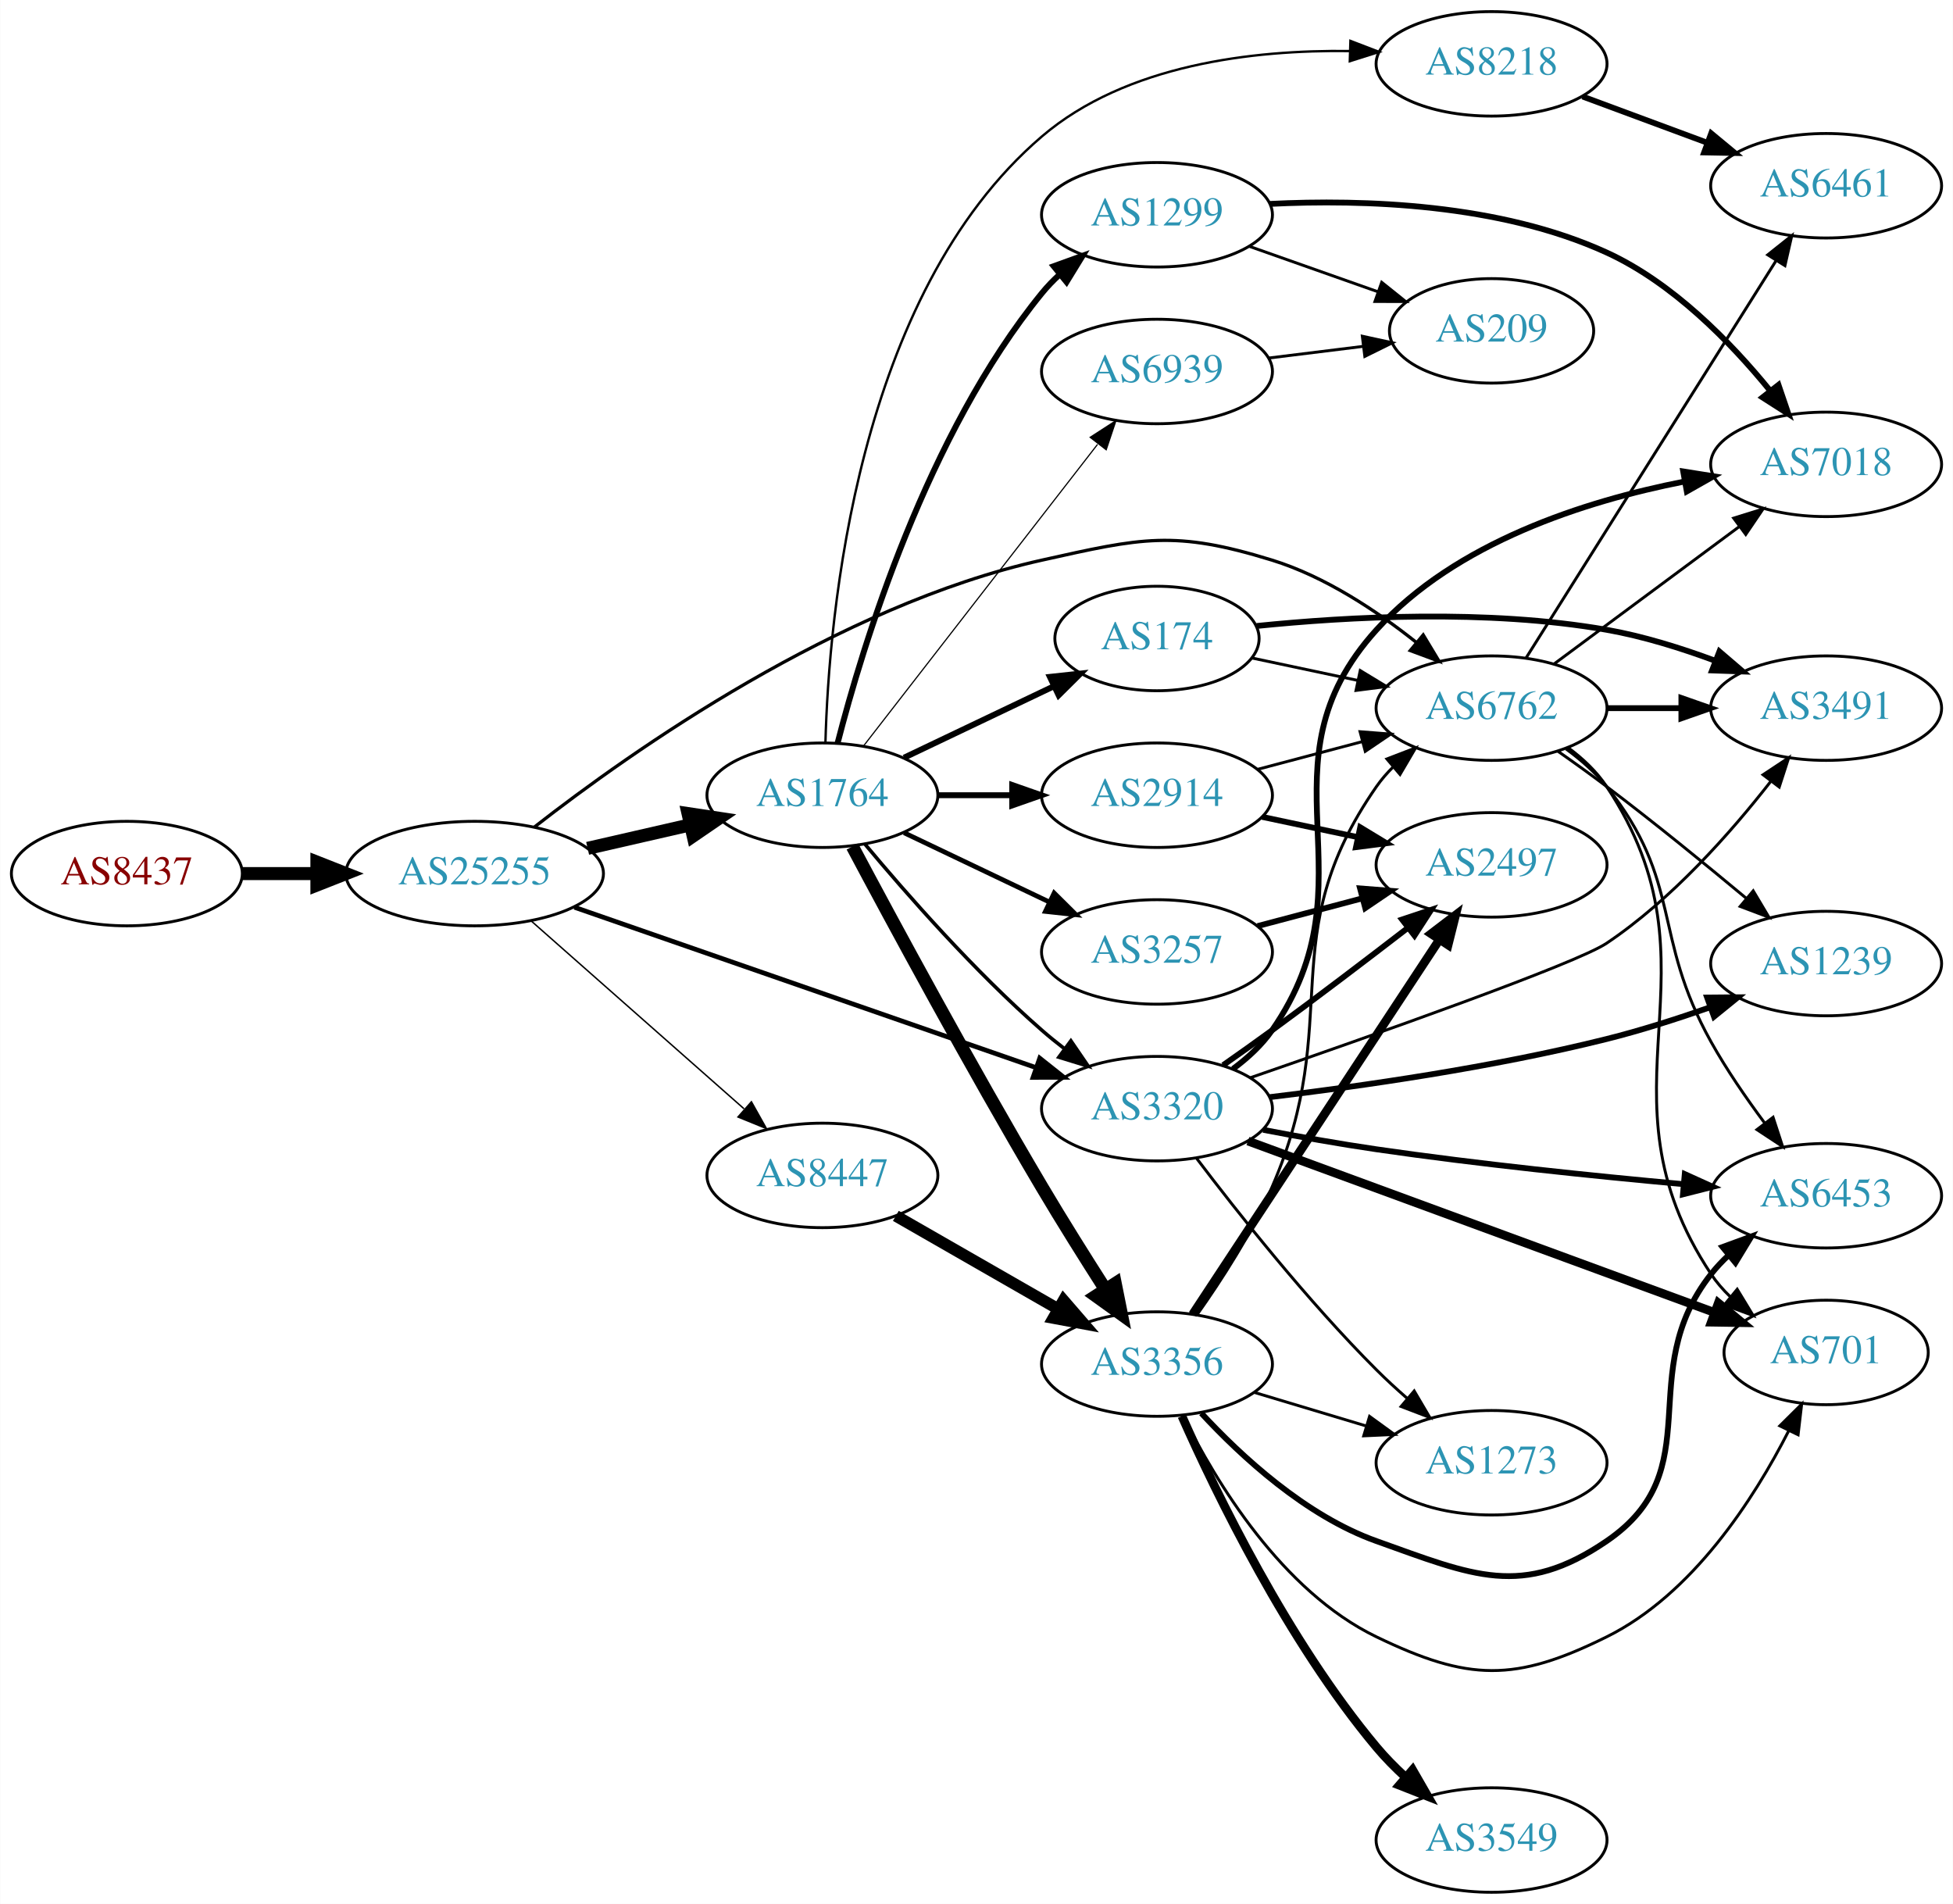
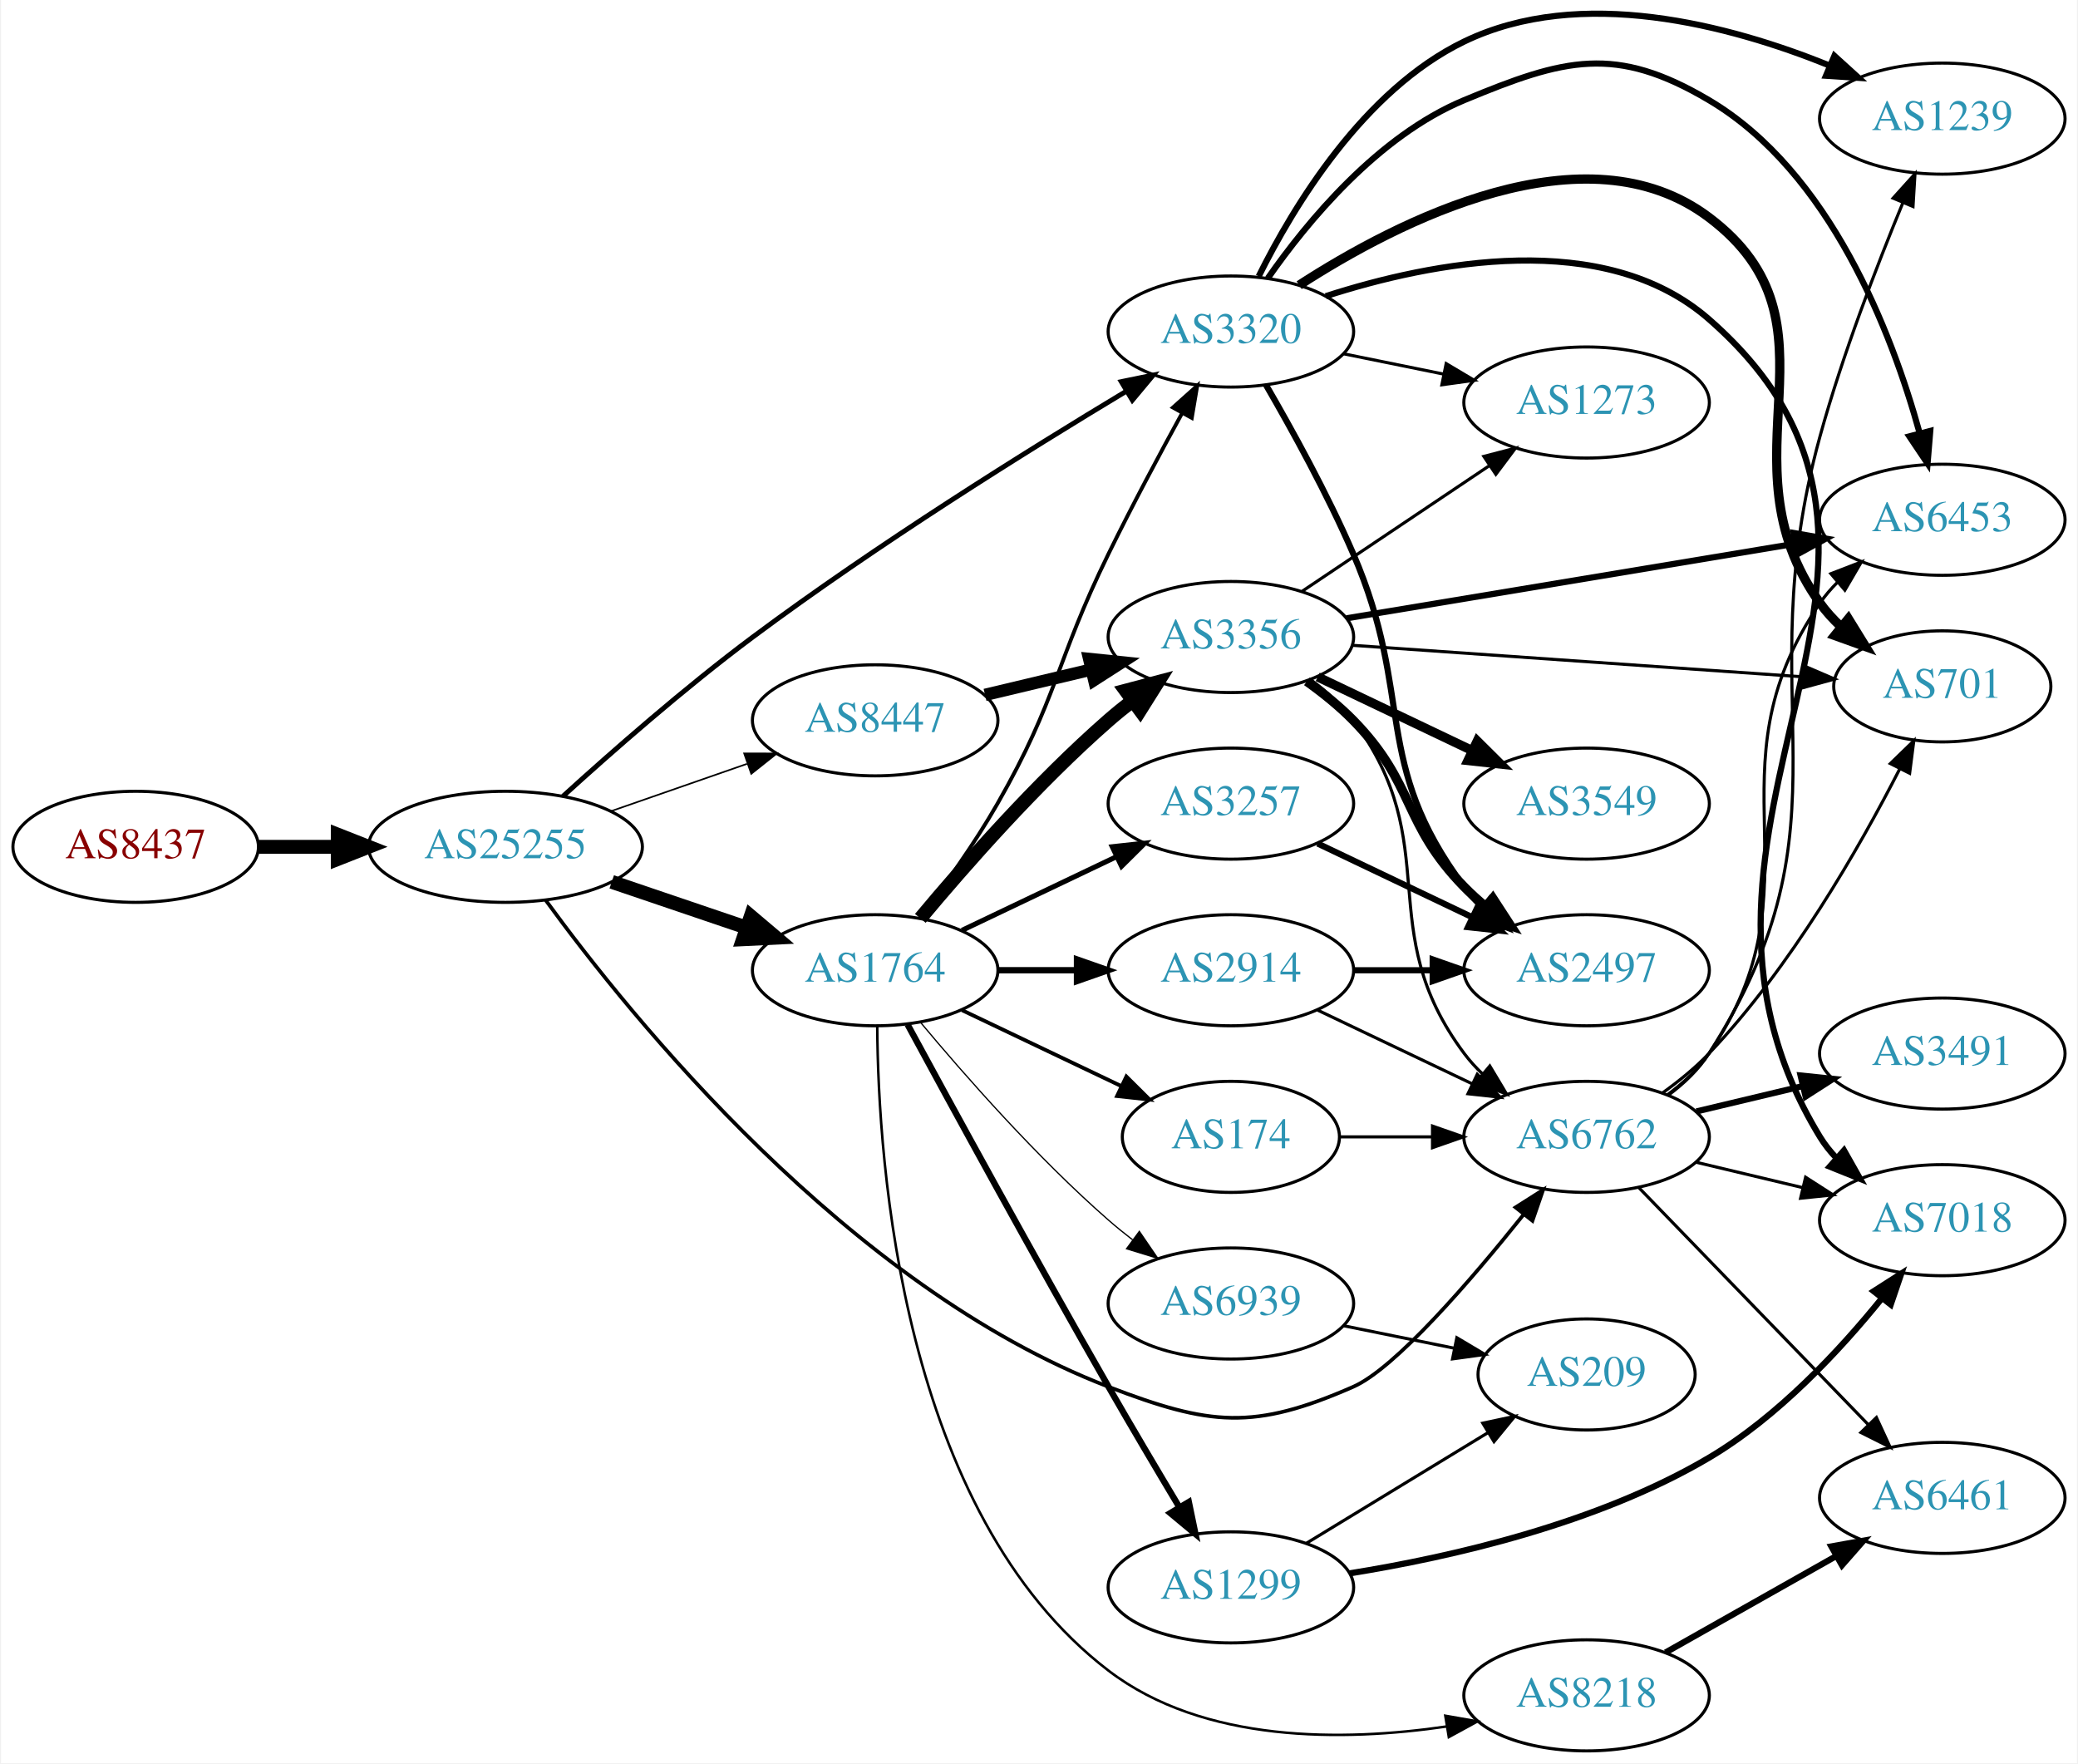
- <svg xmlns="http://www.w3.org/2000/svg" xmlns:xlink="http://www.w3.org/1999/xlink" width="673pt" height="656pt" viewBox="0.00 0.00 672.86 656.00">
-   <g id="graph0" class="graph" transform="scale(1 1) rotate(0) translate(4 652)">
-     <polygon fill="white" stroke="none" points="-4,4 -4,-652 668.857,-652 668.857,4 -4,4" />
+ <svg xmlns="http://www.w3.org/2000/svg" xmlns:xlink="http://www.w3.org/1999/xlink" width="673pt" height="571pt" viewBox="0.00 0.00 672.86 571.45">
+   <g id="graph0" class="graph" transform="scale(1 1) rotate(0) translate(4 567.447)">
+     <polygon fill="white" stroke="none" points="-4,4 -4,-567.447 668.857,-567.447 668.857,4 -4,4" />
    <g id="node1" class="node">
      <g id="a_node1">
        <a xlink:href="/asn/8437" xlink:title="AS8437 ~ Hutchison Drei Austria GmbH [AT]">
-           <ellipse fill="#ffffff" stroke="black" cx="39.647" cy="-351" rx="39.794" ry="18" />
-           <text text-anchor="middle" x="39.647" y="-347.3" font-family="Times,serif" font-size="14.00" fill="#880000">AS8437</text>
+           <ellipse fill="#ffffff" stroke="black" cx="39.647" cy="-293" rx="39.794" ry="18" />
+           <text text-anchor="middle" x="39.647" y="-289.3" font-family="Times,serif" font-size="14.00" fill="#880000">AS8437</text>
        </a>
      </g>
    </g>
    <g id="node2" class="node">
      <g id="a_node2">
        <a xlink:href="/asn/25255" xlink:title="AS25255 ~ ==&gt; TELE2 AUSTRIA &lt;== [AT]">
-           <ellipse fill="#ffffff" stroke="black" cx="159.489" cy="-351" rx="44.393" ry="18" />
-           <text text-anchor="middle" x="159.489" y="-347.3" font-family="Times,serif" font-size="14.00" fill="#2c94b3">AS25255</text>
+           <ellipse fill="#ffffff" stroke="black" cx="159.489" cy="-293" rx="44.393" ry="18" />
+           <text text-anchor="middle" x="159.489" y="-289.3" font-family="Times,serif" font-size="14.00" fill="#2c94b3">AS25255</text>
        </a>
      </g>
    </g>
    <g id="edge1" class="edge">
-       <path fill="none" stroke="black" stroke-width="4.5" d="M79.559,-351C87.662,-351 96.337,-351 104.863,-351" />
-       <polygon fill="black" stroke="black" stroke-width="4.5" points="105.141,-354.938 115.141,-351 105.141,-347.063 105.141,-354.938" />
+       <path fill="none" stroke="black" stroke-width="4.5" d="M79.559,-293C87.662,-293 96.337,-293 104.863,-293" />
+       <polygon fill="black" stroke="black" stroke-width="4.5" points="105.141,-296.938 115.141,-293 105.141,-289.063 105.141,-296.938" />
    </g>
    <g id="node3" class="node">
      <g id="a_node3">
-         <a xlink:href="/asn/3320" xlink:title="AS3320 ~ DTAG [DE]">
-           <ellipse fill="#ffffff" stroke="black" cx="394.625" cy="-270" rx="39.794" ry="18" />
-           <text text-anchor="middle" x="394.625" y="-266.3" font-family="Times,serif" font-size="14.00" fill="#2c94b3">AS3320</text>
+         <a xlink:href="/asn/8447" xlink:title="AS8447 ~ A1 Telekom Austria AG [AT]">
+           <ellipse fill="#ffffff" stroke="black" cx="279.332" cy="-334" rx="39.794" ry="18" />
+           <text text-anchor="middle" x="279.332" y="-330.3" font-family="Times,serif" font-size="14.00" fill="#2c94b3">AS8447</text>
        </a>
      </g>
    </g>
    <g id="edge2" class="edge">
-       <path fill="none" stroke="black" stroke-width="1.625" d="M193.892,-339.395C235.885,-324.805 307.924,-299.776 353.044,-284.099" />
-       <polygon fill="black" stroke="black" stroke-width="1.625" points="354.222,-287.395 362.519,-280.807 351.924,-280.783 354.222,-287.395" />
+       <path fill="none" stroke="black" stroke-width="0.529" d="M193.628,-304.53C207.346,-309.302 223.385,-314.883 237.795,-319.896" />
+       <polygon fill="black" stroke="black" stroke-width="0.529" points="236.866,-323.279 247.461,-323.26 239.167,-316.668 236.866,-323.279" />
    </g>
    <g id="node4" class="node">
      <g id="a_node4">
        <a xlink:href="/asn/1764" xlink:title="AS1764 ~ NEXTLAYER-AS [AT]">
-           <ellipse fill="#ffffff" stroke="black" cx="279.332" cy="-378" rx="39.794" ry="18" />
-           <text text-anchor="middle" x="279.332" y="-374.3" font-family="Times,serif" font-size="14.00" fill="#2c94b3">AS1764</text>
+           <ellipse fill="#ffffff" stroke="black" cx="279.332" cy="-253" rx="39.794" ry="18" />
+           <text text-anchor="middle" x="279.332" y="-249.3" font-family="Times,serif" font-size="14.00" fill="#2c94b3">AS1764</text>
        </a>
      </g>
    </g>
    <g id="edge3" class="edge">
-       <path fill="none" stroke="black" stroke-width="4.5" d="M198.424,-359.692C209.664,-362.267 222.077,-365.111 233.7,-367.774" />
-       <polygon fill="black" stroke="black" stroke-width="4.5" points="233.035,-371.661 243.662,-370.057 234.794,-363.985 233.035,-371.661" />
+       <path fill="none" stroke="black" stroke-width="4.5" d="M193.943,-281.645C207.543,-277.028 223.386,-271.651 237.647,-266.81" />
+       <polygon fill="black" stroke="black" stroke-width="4.5" points="239.017,-270.503 247.221,-263.56 236.486,-263.046 239.017,-270.503" />
    </g>
    <g id="node5" class="node">
      <g id="a_node5">
-         <a xlink:href="/asn/6762" xlink:title="AS6762 ~ TELECOM ITALIA SPARKLE S.p.A. [IT]">
-           <ellipse fill="#ffffff" stroke="black" cx="509.918" cy="-408" rx="39.794" ry="18" />
-           <text text-anchor="middle" x="509.918" y="-404.3" font-family="Times,serif" font-size="14.00" fill="#2c94b3">AS6762</text>
+         <a xlink:href="/asn/3320" xlink:title="AS3320 ~ DTAG [DE]">
+           <ellipse fill="#ffffff" stroke="black" cx="394.625" cy="-460" rx="39.794" ry="18" />
+           <text text-anchor="middle" x="394.625" y="-456.3" font-family="Times,serif" font-size="14.00" fill="#2c94b3">AS3320</text>
        </a>
      </g>
    </g>
    <g id="edge4" class="edge">
-       <path fill="none" stroke="black" stroke-width="1.125" d="M180.163,-367.098C213.58,-393.183 284.668,-443.35 354.978,-459 389.378,-466.657 400.6,-469.404 434.271,-459 452.526,-453.359 470.299,-441.551 483.92,-430.716" />
-       <polygon fill="black" stroke="black" stroke-width="1.125" points="486.366,-433.235 491.832,-424.159 481.899,-427.845 486.366,-433.235" />
+       <path fill="none" stroke="black" stroke-width="1.588" d="M178.145,-309.399C193.82,-323.653 217.599,-344.539 239.685,-361 279.801,-390.899 328.805,-421.471 360.588,-440.577" />
+       <polygon fill="black" stroke="black" stroke-width="1.588" points="359.093,-443.76 369.472,-445.888 362.685,-437.752 359.093,-443.76" />
    </g>
    <g id="node6" class="node">
      <g id="a_node6">
-         <a xlink:href="/asn/8447" xlink:title="AS8447 ~ A1 Telekom Austria AG [AT]">
-           <ellipse fill="#ffffff" stroke="black" cx="279.332" cy="-247" rx="39.794" ry="18" />
-           <text text-anchor="middle" x="279.332" y="-243.3" font-family="Times,serif" font-size="14.00" fill="#2c94b3">AS8447</text>
+         <a xlink:href="/asn/6762" xlink:title="AS6762 ~ TELECOM ITALIA SPARKLE S.p.A. [IT]">
+           <ellipse fill="#ffffff" stroke="black" cx="509.918" cy="-199" rx="39.794" ry="18" />
+           <text text-anchor="middle" x="509.918" y="-195.3" font-family="Times,serif" font-size="14.00" fill="#2c94b3">AS6762</text>
        </a>
      </g>
    </g>
    <g id="edge5" class="edge">
-       <path fill="none" stroke="black" stroke-width="0.5" d="M178.902,-334.75C198.619,-317.349 230.066,-289.596 252.309,-269.966" />
-       <polygon fill="black" stroke="black" stroke-width="0.5" points="254.866,-272.377 260.048,-263.136 250.234,-267.129 254.866,-272.377" />
+       <path fill="none" stroke="black" stroke-width="1.191" d="M172.57,-275.652C199.875,-238.165 270.586,-150.379 354.978,-118 387.881,-105.376 401.994,-103.852 434.271,-118 447.86,-123.956 472.402,-152.453 489.626,-173.976" />
+       <polygon fill="black" stroke="black" stroke-width="1.191" points="486.882,-176.149 495.83,-181.822 492.372,-171.807 486.882,-176.149" />
    </g>
    <g id="node7" class="node">
      <g id="a_node7">
-         <a xlink:href="/asn/6453" xlink:title="AS6453 ~ TATA COMMUNICATIONS (AMERICA) INC [US]">
-           <ellipse fill="#ffffff" stroke="black" cx="625.21" cy="-240" rx="39.794" ry="18" />
-           <text text-anchor="middle" x="625.21" y="-236.3" font-family="Times,serif" font-size="14.00" fill="#2c94b3">AS6453</text>
+         <a xlink:href="/asn/3356" xlink:title="AS3356 ~ Level 3 Parent, LLC [US]">
+           <ellipse fill="#ffffff" stroke="black" cx="394.625" cy="-361" rx="39.794" ry="18" />
+           <text text-anchor="middle" x="394.625" y="-357.3" font-family="Times,serif" font-size="14.00" fill="#2c94b3">AS3356</text>
        </a>
      </g>
    </g>
    <g id="edge6" class="edge">
-       <path fill="none" stroke="black" stroke-width="2" d="M431.216,-262.71C443.548,-260.348 457.484,-257.86 470.271,-256 505.473,-250.878 545.436,-246.775 575.821,-244.006" />
-       <polygon fill="black" stroke="black" stroke-width="2" points="576.497,-247.46 586.146,-243.083 575.874,-240.488 576.497,-247.46" />
+       <path fill="none" stroke="black" stroke-width="4" d="M314.939,-342.248C325.81,-344.838 337.964,-347.735 349.407,-350.462" />
+       <polygon fill="black" stroke="black" stroke-width="4" points="348.69,-353.889 359.229,-352.803 350.313,-347.08 348.69,-353.889" />
+     </g>
+     <g id="edge19" class="edge">
+       <path fill="none" stroke="black" stroke-width="1.227" d="M293.793,-269.913C301.686,-280.27 311.535,-293.992 318.978,-307 338.543,-341.194 337.65,-352.62 354.978,-388 362.482,-403.321 371.463,-420.135 378.878,-433.659" />
+       <polygon fill="black" stroke="black" stroke-width="1.227" points="375.827,-435.374 383.724,-442.437 381.955,-431.991 375.827,-435.374" />
+     </g>
+     <g id="edge18" class="edge">
+       <path fill="none" stroke="black" stroke-width="4.5" d="M293.962,-269.817C308.244,-286.929 331.791,-313.745 354.978,-334 357.444,-336.154 360.082,-338.294 362.78,-340.372" />
+       <polygon fill="black" stroke="black" stroke-width="4.5" points="360.545,-343.616 370.934,-346.37 365.212,-337.273 360.545,-343.616" />
+     </g>
+     <g id="node13" class="node">
+       <g id="a_node13">
+         <a xlink:href="/asn/3257" xlink:title="AS3257 ~ GTT [DE]">
+           <ellipse fill="#ffffff" stroke="black" cx="394.625" cy="-307" rx="39.794" ry="18" />
+           <text text-anchor="middle" x="394.625" y="-303.3" font-family="Times,serif" font-size="14.00" fill="#2c94b3">AS3257</text>
+         </a>
+       </g>
+     </g>
+     <g id="edge13" class="edge">
+       <path fill="none" stroke="black" stroke-width="1.636" d="M307.468,-265.934C322.462,-273.081 341.283,-282.052 357.506,-289.785" />
+       <polygon fill="black" stroke="black" stroke-width="1.636" points="356.177,-293.028 366.71,-294.171 359.188,-286.709 356.177,-293.028" />
+     </g>
+     <g id="node14" class="node">
+       <g id="a_node14">
+         <a xlink:href="/asn/8218" xlink:title="AS8218 ~ legacy Neotelecoms [FR]">
+           <ellipse fill="#ffffff" stroke="black" cx="509.918" cy="-18" rx="39.794" ry="18" />
+           <text text-anchor="middle" x="509.918" y="-14.3" font-family="Times,serif" font-size="14.00" fill="#2c94b3">AS8218</text>
+         </a>
+       </g>
+     </g>
+     <g id="edge14" class="edge">
+       <path fill="none" stroke="black" stroke-width="0.818" d="M279.999,-234.742C280.296,-190.466 287.898,-77.26 354.978,-26 385.811,-2.439 431.102,-3.001 464.581,-7.919" />
+       <polygon fill="black" stroke="black" stroke-width="0.818" points="464.127,-11.391 474.563,-9.563 465.265,-4.484 464.127,-11.391" />
+     </g>
+     <g id="node15" class="node">
+       <g id="a_node15">
+         <a xlink:href="/asn/2914" xlink:title="AS2914 ~ NTT America, Inc. [US]">
+           <ellipse fill="#ffffff" stroke="black" cx="394.625" cy="-253" rx="39.794" ry="18" />
+           <text text-anchor="middle" x="394.625" y="-249.3" font-family="Times,serif" font-size="14.00" fill="#2c94b3">AS2914</text>
+         </a>
+       </g>
+     </g>
+     <g id="edge15" class="edge">
+       <path fill="none" stroke="black" stroke-width="2.045" d="M319.004,-253C327.207,-253 335.971,-253 344.503,-253" />
+       <polygon fill="black" stroke="black" stroke-width="2.045" points="344.742,-256.5 354.742,-253 344.742,-249.5 344.742,-256.5" />
+     </g>
+     <g id="node16" class="node">
+       <g id="a_node16">
+         <a xlink:href="/asn/174" xlink:title="AS174 ~ Cogent Communications [US]">
+           <ellipse fill="#ffffff" stroke="black" cx="394.625" cy="-199" rx="35.194" ry="18" />
+           <text text-anchor="middle" x="394.625" y="-195.3" font-family="Times,serif" font-size="14.00" fill="#2c94b3">AS174</text>
+         </a>
+       </g>
+     </g>
+     <g id="edge16" class="edge">
+       <path fill="none" stroke="black" stroke-width="1.227" d="M307.468,-240.066C322.9,-232.71 342.385,-223.423 358.92,-215.541" />
+       <polygon fill="black" stroke="black" stroke-width="1.227" points="360.741,-218.551 368.262,-211.089 357.729,-212.232 360.741,-218.551" />
+     </g>
+     <g id="node17" class="node">
+       <g id="a_node17">
+         <a xlink:href="/asn/1299" xlink:title="AS1299 ~ Telia Carrier [EU]">
+           <ellipse fill="#ffffff" stroke="black" cx="394.625" cy="-53" rx="39.794" ry="18" />
+           <text text-anchor="middle" x="394.625" y="-49.3" font-family="Times,serif" font-size="14.00" fill="#2c94b3">AS1299</text>
+         </a>
+       </g>
+     </g>
+     <g id="edge17" class="edge">
+       <path fill="none" stroke="black" stroke-width="2.045" d="M289.821,-235.427C303.833,-209.571 330.993,-159.817 354.978,-118 362.348,-105.15 370.73,-91 377.799,-79.192" />
+       <polygon fill="black" stroke="black" stroke-width="2.045" points="380.994,-80.669 383.142,-70.294 374.993,-77.065 380.994,-80.669" />
+     </g>
+     <g id="node18" class="node">
+       <g id="a_node18">
+         <a xlink:href="/asn/6939" xlink:title="AS6939 ~ Hurricane Electric LLC [US]">
+           <ellipse fill="#ffffff" stroke="black" cx="394.625" cy="-145" rx="39.794" ry="18" />
+           <text text-anchor="middle" x="394.625" y="-141.3" font-family="Times,serif" font-size="14.00" fill="#2c94b3">AS6939</text>
+         </a>
+       </g>
+     </g>
+     <g id="edge20" class="edge">
+       <path fill="none" stroke="black" stroke-width="0.409" d="M293.962,-236.183C308.244,-219.071 331.791,-192.255 354.978,-172 357.444,-169.846 360.082,-167.706 362.78,-165.628" />
+       <polygon fill="black" stroke="black" stroke-width="0.409" points="364.953,-168.375 370.934,-159.63 360.805,-162.736 364.953,-168.375" />
    </g>
    <g id="node8" class="node">
      <g id="a_node8">
        <a xlink:href="/asn/2497" xlink:title="AS2497 ~ Internet Initiative Japan Inc. [JP]">
-           <ellipse fill="#ffffff" stroke="black" cx="509.918" cy="-354" rx="39.794" ry="18" />
-           <text text-anchor="middle" x="509.918" y="-350.3" font-family="Times,serif" font-size="14.00" fill="#2c94b3">AS2497</text>
-         </a>
-       </g>
-     </g>
-     <g id="edge7" class="edge">
-       <path fill="none" stroke="black" stroke-width="2" d="M417.405,-284.977C422.939,-288.848 428.852,-293.041 434.271,-297 449.862,-308.391 467.002,-321.441 480.922,-332.177" />
-       <polygon fill="black" stroke="black" stroke-width="2" points="479.079,-335.176 489.13,-338.527 483.362,-329.64 479.079,-335.176" />
-     </g>
-     <g id="node9" class="node">
-       <g id="a_node9">
-         <a xlink:href="/asn/7018" xlink:title="AS7018 ~ AT&amp;T Services, Inc. [US]">
-           <ellipse fill="#ffffff" stroke="black" cx="625.21" cy="-492" rx="39.794" ry="18" />
-           <text text-anchor="middle" x="625.21" y="-488.3" font-family="Times,serif" font-size="14.00" fill="#2c94b3">AS7018</text>
-         </a>
-       </g>
-     </g>
-     <g id="edge8" class="edge">
-       <path fill="none" stroke="black" stroke-width="2" d="M420.804,-283.702C425.868,-287.441 430.717,-291.895 434.271,-297 470.483,-349.024 427.733,-388.007 470.271,-435 497.483,-465.062 541.998,-479.315 576.178,-486.046" />
-       <polygon fill="black" stroke="black" stroke-width="2" points="575.959,-489.563 586.423,-487.902 577.207,-482.675 575.959,-489.563" />
+           <ellipse fill="#ffffff" stroke="black" cx="509.918" cy="-253" rx="39.794" ry="18" />
+           <text text-anchor="middle" x="509.918" y="-249.3" font-family="Times,serif" font-size="14.00" fill="#2c94b3">AS2497</text>
+         </a>
+       </g>
+     </g>
+     <g id="edge21" class="edge">
+       <path fill="none" stroke="black" stroke-width="2" d="M406.016,-442.663C414.338,-428.332 425.956,-407.28 434.271,-388 454.309,-341.54 440,-320.542 470.271,-280 472.016,-277.664 474.023,-275.455 476.186,-273.383" />
+       <polygon fill="black" stroke="black" stroke-width="2" points="478.546,-275.973 483.987,-266.882 474.064,-270.595 478.546,-275.973" />
    </g>
    <g id="node10" class="node">
      <g id="a_node10">
-         <a xlink:href="/asn/1239" xlink:title="AS1239 ~ Sprint [US]">
-           <ellipse fill="#ffffff" stroke="black" cx="625.21" cy="-320" rx="39.794" ry="18" />
-           <text text-anchor="middle" x="625.21" y="-316.3" font-family="Times,serif" font-size="14.00" fill="#2c94b3">AS1239</text>
-         </a>
-       </g>
-     </g>
-     <g id="edge9" class="edge">
-       <path fill="none" stroke="black" stroke-width="2" d="M433.331,-273.952C464.731,-277.701 510.465,-284.228 549.564,-294 561.303,-296.934 573.81,-300.931 585.165,-304.911" />
-       <polygon fill="black" stroke="black" stroke-width="2" points="584.203,-308.285 594.798,-308.377 586.573,-301.698 584.203,-308.285" />
+         <a xlink:href="/asn/6453" xlink:title="AS6453 ~ TATA COMMUNICATIONS (AMERICA) INC [US]">
+           <ellipse fill="#ffffff" stroke="black" cx="625.21" cy="-399" rx="39.794" ry="18" />
+           <text text-anchor="middle" x="625.21" y="-395.3" font-family="Times,serif" font-size="14.00" fill="#2c94b3">AS6453</text>
+         </a>
+       </g>
+     </g>
+     <g id="edge23" class="edge">
+       <path fill="none" stroke="black" stroke-width="2" d="M406.605,-477.283C419.362,-495.573 442.28,-523.367 470.271,-535 502.814,-548.525 519.236,-552.95 549.564,-535 588.884,-511.728 608.871,-459.579 617.881,-427.043" />
+       <polygon fill="black" stroke="black" stroke-width="2" points="621.304,-427.789 620.432,-417.23 614.529,-426.028 621.304,-427.789" />
    </g>
    <g id="node11" class="node">
      <g id="a_node11">
        <a xlink:href="/asn/701" xlink:title="AS701 ~ UUNET [US]">
-           <ellipse fill="#ffffff" stroke="black" cx="625.21" cy="-186" rx="35.194" ry="18" />
-           <text text-anchor="middle" x="625.21" y="-182.3" font-family="Times,serif" font-size="14.00" fill="#2c94b3">AS701</text>
-         </a>
-       </g>
-     </g>
-     <g id="edge10" class="edge">
-       <path fill="none" stroke="black" stroke-width="3" d="M425.979,-258.845C467.415,-243.619 541.657,-216.336 586.58,-199.828" />
-       <polygon fill="black" stroke="black" stroke-width="3" points="588.064,-203.012 596.243,-196.277 585.649,-196.441 588.064,-203.012" />
+           <ellipse fill="#ffffff" stroke="black" cx="625.21" cy="-345" rx="35.194" ry="18" />
+           <text text-anchor="middle" x="625.21" y="-341.3" font-family="Times,serif" font-size="14.00" fill="#2c94b3">AS701</text>
+         </a>
+       </g>
+     </g>
+     <g id="edge24" class="edge">
+       <path fill="none" stroke="black" stroke-width="3" d="M416.757,-475.028C448.65,-495.691 509.594,-527.083 549.564,-497 595.756,-462.234 551.939,-419.03 585.564,-372 587.516,-369.27 589.834,-366.722 592.35,-364.368" />
+       <polygon fill="black" stroke="black" stroke-width="3" points="594.767,-366.915 600.329,-357.897 590.357,-361.478 594.767,-366.915" />
    </g>
    <g id="node12" class="node">
      <g id="a_node12">
        <a xlink:href="/asn/1273" xlink:title="AS1273 ~ Vodafone Group PLC [EU]">
-           <ellipse fill="#ffffff" stroke="black" cx="509.918" cy="-148" rx="39.794" ry="18" />
-           <text text-anchor="middle" x="509.918" y="-144.3" font-family="Times,serif" font-size="14.00" fill="#2c94b3">AS1273</text>
-         </a>
-       </g>
-     </g>
-     <g id="edge11" class="edge">
-       <path fill="none" stroke="black" d="M408.234,-252.943C422.416,-234.219 446.577,-203.675 470.271,-180 473.549,-176.725 477.132,-173.43 480.754,-170.264" />
-       <polygon fill="black" stroke="black" points="483.261,-172.727 488.637,-163.598 478.741,-167.382 483.261,-172.727" />
-     </g>
-     <g id="node13" class="node">
-       <g id="a_node13">
-         <a xlink:href="/asn/3491" xlink:title="AS3491 ~ PCCW Global, Inc. [US]">
-           <ellipse fill="#ffffff" stroke="black" cx="625.21" cy="-408" rx="39.794" ry="18" />
-           <text text-anchor="middle" x="625.21" y="-404.3" font-family="Times,serif" font-size="14.00" fill="#2c94b3">AS3491</text>
-         </a>
-       </g>
-     </g>
-     <g id="edge12" class="edge">
-       <path fill="none" stroke="black" d="M426.855,-280.684C468.721,-295.141 539.029,-319.94 549.564,-327 571.953,-342.004 592.315,-365.038 606.096,-382.713" />
-       <polygon fill="black" stroke="black" points="603.477,-385.052 612.312,-390.9 609.053,-380.819 603.477,-385.052" />
-     </g>
-     <g id="edge19" class="edge">
-       <path fill="none" stroke="black" stroke-width="1.227" d="M293.962,-361.183C308.244,-344.071 331.791,-317.255 354.978,-297 357.444,-294.846 360.082,-292.706 362.78,-290.628" />
-       <polygon fill="black" stroke="black" stroke-width="1.227" points="364.953,-293.375 370.934,-284.63 360.805,-287.736 364.953,-293.375" />
-     </g>
-     <g id="node14" class="node">
-       <g id="a_node14">
-         <a xlink:href="/asn/8218" xlink:title="AS8218 ~ legacy Neotelecoms [FR]">
-           <ellipse fill="#ffffff" stroke="black" cx="509.918" cy="-630" rx="39.794" ry="18" />
-           <text text-anchor="middle" x="509.918" y="-626.3" font-family="Times,serif" font-size="14.00" fill="#2c94b3">AS8218</text>
-         </a>
-       </g>
-     </g>
-     <g id="edge13" class="edge">
-       <path fill="none" stroke="black" stroke-width="0.818" d="M280.372,-396.126C281.529,-439.611 290.95,-550.294 354.978,-605 383.987,-629.786 427.706,-634.859 461.149,-634.412" />
-       <polygon fill="black" stroke="black" stroke-width="0.818" points="461.28,-637.91 471.171,-634.111 461.07,-630.913 461.28,-637.91" />
-     </g>
-     <g id="node15" class="node">
-       <g id="a_node15">
-         <a xlink:href="/asn/3257" xlink:title="AS3257 ~ GTT [DE]">
-           <ellipse fill="#ffffff" stroke="black" cx="394.625" cy="-324" rx="39.794" ry="18" />
-           <text text-anchor="middle" x="394.625" y="-320.3" font-family="Times,serif" font-size="14.00" fill="#2c94b3">AS3257</text>
-         </a>
-       </g>
-     </g>
-     <g id="edge14" class="edge">
-       <path fill="none" stroke="black" stroke-width="1.636" d="M307.468,-365.066C322.462,-357.919 341.283,-348.948 357.506,-341.215" />
-       <polygon fill="black" stroke="black" stroke-width="1.636" points="359.188,-344.291 366.71,-336.829 356.177,-337.972 359.188,-344.291" />
-     </g>
-     <g id="node16" class="node">
-       <g id="a_node16">
-         <a xlink:href="/asn/1299" xlink:title="AS1299 ~ Telia Carrier [EU]">
-           <ellipse fill="#ffffff" stroke="black" cx="394.625" cy="-578" rx="39.794" ry="18" />
-           <text text-anchor="middle" x="394.625" y="-574.3" font-family="Times,serif" font-size="14.00" fill="#2c94b3">AS1299</text>
-         </a>
-       </g>
-     </g>
-     <g id="edge15" class="edge">
-       <path fill="none" stroke="black" stroke-width="2.045" d="M284.552,-395.905C293.142,-429.352 315.283,-502.329 354.978,-551 356.821,-553.26 358.899,-555.413 361.112,-557.446" />
-       <polygon fill="black" stroke="black" stroke-width="2.045" points="359.041,-560.274 369.005,-563.875 363.462,-554.846 359.041,-560.274" />
-     </g>
-     <g id="node17" class="node">
-       <g id="a_node17">
-         <a xlink:href="/asn/174" xlink:title="AS174 ~ Cogent Communications [US]">
-           <ellipse fill="#ffffff" stroke="black" cx="394.625" cy="-432" rx="35.194" ry="18" />
-           <text text-anchor="middle" x="394.625" y="-428.3" font-family="Times,serif" font-size="14.00" fill="#2c94b3">AS174</text>
-         </a>
-       </g>
-     </g>
-     <g id="edge16" class="edge">
-       <path fill="none" stroke="black" stroke-width="2.045" d="M307.468,-390.934C322.9,-398.29 342.385,-407.577 358.92,-415.459" />
-       <polygon fill="black" stroke="black" stroke-width="2.045" points="357.729,-418.768 368.262,-419.911 360.741,-412.449 357.729,-418.768" />
-     </g>
-     <g id="node18" class="node">
-       <g id="a_node18">
-         <a xlink:href="/asn/2914" xlink:title="AS2914 ~ NTT America, Inc. [US]">
-           <ellipse fill="#ffffff" stroke="black" cx="394.625" cy="-378" rx="39.794" ry="18" />
-           <text text-anchor="middle" x="394.625" y="-374.3" font-family="Times,serif" font-size="14.00" fill="#2c94b3">AS2914</text>
-         </a>
-       </g>
-     </g>
-     <g id="edge17" class="edge">
-       <path fill="none" stroke="black" stroke-width="2.045" d="M319.004,-378C327.207,-378 335.971,-378 344.503,-378" />
-       <polygon fill="black" stroke="black" stroke-width="2.045" points="344.742,-381.5 354.742,-378 344.742,-374.5 344.742,-381.5" />
+           <ellipse fill="#ffffff" stroke="black" cx="509.918" cy="-437" rx="39.794" ry="18" />
+           <text text-anchor="middle" x="509.918" y="-433.3" font-family="Times,serif" font-size="14.00" fill="#2c94b3">AS1273</text>
+         </a>
+       </g>
+     </g>
+     <g id="edge26" class="edge">
+       <path fill="none" stroke="black" d="M431.16,-452.786C441.389,-450.709 452.689,-448.415 463.432,-446.234" />
+       <polygon fill="black" stroke="black" points="464.404,-449.608 473.508,-444.189 463.011,-442.748 464.404,-449.608" />
    </g>
    <g id="node19" class="node">
      <g id="a_node19">
-         <a xlink:href="/asn/3356" xlink:title="AS3356 ~ Level 3 Parent, LLC [US]">
-           <ellipse fill="#ffffff" stroke="black" cx="394.625" cy="-182" rx="39.794" ry="18" />
-           <text text-anchor="middle" x="394.625" y="-178.3" font-family="Times,serif" font-size="14.00" fill="#2c94b3">AS3356</text>
-         </a>
-       </g>
-     </g>
-     <g id="edge18" class="edge">
-       <path fill="none" stroke="black" stroke-width="4.5" d="M289.665,-360.336C303.483,-334.367 330.404,-284.473 354.978,-243 361.918,-231.288 369.924,-218.535 376.843,-207.733" />
-       <polygon fill="black" stroke="black" stroke-width="4.5" points="380.246,-209.722 382.353,-199.184 373.626,-205.457 380.246,-209.722" />
+         <a xlink:href="/asn/7018" xlink:title="AS7018 ~ AT&amp;T Services, Inc. [US]">
+           <ellipse fill="#ffffff" stroke="black" cx="625.21" cy="-172" rx="39.794" ry="18" />
+           <text text-anchor="middle" x="625.21" y="-168.3" font-family="Times,serif" font-size="14.00" fill="#2c94b3">AS7018</text>
+         </a>
+       </g>
+     </g>
+     <g id="edge22" class="edge">
+       <path fill="none" stroke="black" stroke-width="2" d="M425.391,-471.468C459.678,-482.523 515.634,-493.632 549.564,-464 639.089,-385.815 523.64,-300.455 585.564,-199 587.083,-196.511 588.928,-194.192 590.978,-192.044" />
+       <polygon fill="black" stroke="black" stroke-width="2" points="593.349,-194.62 598.566,-185.399 588.737,-189.354 593.349,-194.62" />
    </g>
    <g id="node20" class="node">
      <g id="a_node20">
-         <a xlink:href="/asn/6939" xlink:title="AS6939 ~ Hurricane Electric LLC [US]">
-           <ellipse fill="#ffffff" stroke="black" cx="394.625" cy="-524" rx="39.794" ry="18" />
-           <text text-anchor="middle" x="394.625" y="-520.3" font-family="Times,serif" font-size="14.00" fill="#2c94b3">AS6939</text>
-         </a>
-       </g>
-     </g>
-     <g id="edge20" class="edge">
-       <path fill="none" stroke="black" stroke-width="0.409" d="M293.549,-395.034C313.419,-420.639 351.103,-469.202 374.131,-498.879" />
-       <polygon fill="black" stroke="black" stroke-width="0.409" points="371.595,-501.32 380.491,-507.075 377.125,-497.029 371.595,-501.32" />
-     </g>
-     <g id="edge22" class="edge">
-       <path fill="none" stroke="black" d="M535.605,-393.931C540.694,-390.211 545.679,-385.858 549.564,-381 575.959,-348 564.965,-329.897 585.564,-293 590.893,-283.455 597.66,-273.615 604.037,-265.044" />
-       <polygon fill="black" stroke="black" points="606.928,-267.026 610.216,-256.955 601.365,-262.777 606.928,-267.026" />
-     </g>
-     <g id="edge24" class="edge">
-       <path fill="none" stroke="black" d="M531.434,-423.212C549.288,-436.45 575.361,-455.781 595.324,-470.583" />
-       <polygon fill="black" stroke="black" points="593.346,-473.473 603.464,-476.618 597.515,-467.85 593.346,-473.473" />
-     </g>
-     <g id="edge26" class="edge">
-       <path fill="none" stroke="black" d="M532.79,-393.146C538.322,-389.273 544.211,-385.048 549.564,-381 565.856,-368.68 583.58,-354.242 597.667,-342.506" />
-       <polygon fill="black" stroke="black" points="600.083,-345.049 605.503,-335.945 595.589,-339.682 600.083,-345.049" />
+         <a xlink:href="/asn/1239" xlink:title="AS1239 ~ Sprint [US]">
+           <ellipse fill="#ffffff" stroke="black" cx="625.21" cy="-529" rx="39.794" ry="18" />
+           <text text-anchor="middle" x="625.21" y="-525.3" font-family="Times,serif" font-size="14.00" fill="#2c94b3">AS1239</text>
+         </a>
+       </g>
    </g>
    <g id="edge25" class="edge">
-       <path fill="none" stroke="black" d="M536.266,-394.412C541.32,-390.667 546.124,-386.182 549.564,-381 591.797,-317.38 543.331,-276.62 585.564,-213 587.42,-210.204 589.673,-207.611 592.148,-205.228" />
-       <polygon fill="black" stroke="black" points="594.566,-207.771 600.064,-198.715 590.118,-202.366 594.566,-207.771" />
-     </g>
-     <g id="edge23" class="edge">
-       <path fill="none" stroke="black" stroke-width="2" d="M549.59,-408C557.793,-408 566.557,-408 575.089,-408" />
-       <polygon fill="black" stroke="black" stroke-width="2" points="575.328,-411.5 585.328,-408 575.328,-404.5 575.328,-411.5" />
+       <path fill="none" stroke="black" stroke-width="2" d="M403.644,-477.902C414.868,-500.474 437.618,-538.234 470.271,-554 507.946,-572.191 556.222,-559.315 588.577,-546.248" />
+       <polygon fill="black" stroke="black" stroke-width="2" points="590.237,-549.346 598.078,-542.22 587.505,-542.901 590.237,-549.346" />
+     </g>
+     <g id="edge30" class="edge">
+       <path fill="none" stroke="black" d="M536.148,-212.667C541.209,-216.408 546.045,-220.871 549.564,-226 587.376,-281.107 547.752,-316.893 585.564,-372 587.214,-374.404 589.153,-376.662 591.268,-378.768" />
+       <polygon fill="black" stroke="black" points="589.096,-381.516 598.98,-385.333 593.634,-376.186 589.096,-381.516" />
+     </g>
+     <g id="edge32" class="edge">
+       <path fill="none" stroke="black" d="M534.604,-213.3C539.856,-217.062 545.163,-221.375 549.564,-226 576.1,-253.885 598.29,-292.621 611.406,-318.227" />
+       <polygon fill="black" stroke="black" points="608.368,-319.977 615.978,-327.348 614.626,-316.84 608.368,-319.977" />
+     </g>
+     <g id="edge33" class="edge">
+       <path fill="none" stroke="black" d="M545.525,-190.752C556.396,-188.162 568.55,-185.265 579.993,-182.538" />
+       <polygon fill="black" stroke="black" points="580.899,-185.92 589.815,-180.197 579.276,-179.111 580.899,-185.92" />
+     </g>
+     <g id="edge31" class="edge">
+       <path fill="none" stroke="black" d="M536.393,-212.504C541.441,-216.254 546.21,-220.762 549.564,-226 598.267,-302.061 561.602,-338.919 585.564,-426 592.793,-452.27 603.966,-481.246 612.443,-501.755" />
+       <polygon fill="black" stroke="black" points="609.264,-503.225 616.358,-511.094 615.719,-500.519 609.264,-503.225" />
    </g>
    <g id="node21" class="node">
      <g id="a_node21">
        <a xlink:href="/asn/6461" xlink:title="AS6461 ~ Zayo Bandwidth [US]">
-           <ellipse fill="#ffffff" stroke="black" cx="625.21" cy="-588" rx="39.794" ry="18" />
-           <text text-anchor="middle" x="625.21" y="-584.3" font-family="Times,serif" font-size="14.00" fill="#2c94b3">AS6461</text>
-         </a>
-       </g>
+           <ellipse fill="#ffffff" stroke="black" cx="625.21" cy="-82" rx="39.794" ry="18" />
+           <text text-anchor="middle" x="625.21" y="-78.3" font-family="Times,serif" font-size="14.00" fill="#2c94b3">AS6461</text>
+         </a>
+       </g>
+     </g>
+     <g id="edge34" class="edge">
+       <path fill="none" stroke="black" d="M526.909,-182.485C546.309,-162.451 579.152,-128.532 601.252,-105.71" />
+       <polygon fill="black" stroke="black" points="603.858,-108.05 608.3,-98.431 598.829,-103.18 603.858,-108.05" />
+     </g>
+     <g id="node22" class="node">
+       <g id="a_node22">
+         <a xlink:href="/asn/3491" xlink:title="AS3491 ~ PCCW Global, Inc. [US]">
+           <ellipse fill="#ffffff" stroke="black" cx="625.21" cy="-226" rx="39.794" ry="18" />
+           <text text-anchor="middle" x="625.21" y="-222.3" font-family="Times,serif" font-size="14.00" fill="#2c94b3">AS3491</text>
+         </a>
+       </g>
+     </g>
+     <g id="edge29" class="edge">
+       <path fill="none" stroke="black" stroke-width="2" d="M545.525,-207.248C556.396,-209.838 568.55,-212.735 579.993,-215.462" />
+       <polygon fill="black" stroke="black" stroke-width="2" points="579.276,-218.889 589.815,-217.803 580.899,-212.08 579.276,-218.889" />
+     </g>
+     <g id="edge12" class="edge">
+       <path fill="none" stroke="black" d="M420.555,-347.118C425.631,-343.389 430.549,-338.984 434.271,-334 464.542,-293.458 440,-266.542 470.271,-226 472.016,-223.664 474.023,-221.455 476.186,-219.383" />
+       <polygon fill="black" stroke="black" points="478.546,-221.973 483.987,-212.882 474.064,-216.595 478.546,-221.973" />
+     </g>
+     <g id="edge7" class="edge">
+       <path fill="none" stroke="black" stroke-width="3" d="M419.219,-346.611C424.475,-342.852 429.806,-338.563 434.271,-334 454.443,-313.383 450.099,-300.617 470.271,-280 472.364,-277.861 474.647,-275.782 477.024,-273.79" />
+       <polygon fill="black" stroke="black" stroke-width="3" points="479.542,-276.268 485.323,-267.389 475.267,-270.725 479.542,-276.268" />
+     </g>
+     <g id="node9" class="node">
+       <g id="a_node9">
+         <a xlink:href="/asn/3549" xlink:title="AS3549 ~ Level 3 Parent, LLC [US]">
+           <ellipse fill="#ffffff" stroke="black" cx="509.918" cy="-307" rx="39.794" ry="18" />
+           <text text-anchor="middle" x="509.918" y="-303.3" font-family="Times,serif" font-size="14.00" fill="#2c94b3">AS3549</text>
+         </a>
+       </g>
+     </g>
+     <g id="edge8" class="edge">
+       <path fill="none" stroke="black" stroke-width="3" d="M422.761,-348.066C437.755,-340.919 456.576,-331.948 472.799,-324.215" />
+       <polygon fill="black" stroke="black" stroke-width="3" points="474.481,-327.291 482.002,-319.829 471.469,-320.972 474.481,-327.291" />
+     </g>
+     <g id="edge9" class="edge">
+       <path fill="none" stroke="black" stroke-width="2" d="M432.097,-367.063C471.539,-373.62 534.528,-384.091 577.55,-391.243" />
+       <polygon fill="black" stroke="black" stroke-width="2" points="577.051,-394.708 587.489,-392.895 578.199,-387.803 577.051,-394.708" />
+     </g>
+     <g id="edge10" class="edge">
+       <path fill="none" stroke="black" d="M433.885,-358.322C474.275,-355.495 537.851,-351.045 580.269,-348.076" />
+       <polygon fill="black" stroke="black" points="580.574,-351.563 590.305,-347.373 580.085,-344.58 580.574,-351.563" />
+     </g>
+     <g id="edge11" class="edge">
+       <path fill="none" stroke="black" d="M417.738,-375.834C435.049,-387.447 459.318,-403.727 478.466,-416.572" />
+       <polygon fill="black" stroke="black" points="476.606,-419.539 486.86,-422.203 480.506,-413.726 476.606,-419.539" />
    </g>
    <g id="edge27" class="edge">
-       <path fill="none" stroke="black" d="M521.781,-425.259C541.744,-456.977 584.366,-524.695 607.848,-562.003" />
-       <polygon fill="black" stroke="black" points="605.091,-564.194 613.38,-570.793 611.016,-560.466 605.091,-564.194" />
+       <path fill="none" stroke="black" stroke-width="2" d="M422.761,-294.066C437.755,-286.919 456.576,-277.948 472.799,-270.215" />
+       <polygon fill="black" stroke="black" stroke-width="2" points="474.481,-273.291 482.002,-265.829 471.469,-266.972 474.481,-273.291" />
    </g>
    <g id="edge28" class="edge">
-       <path fill="none" stroke="black" stroke-width="4" d="M304.636,-233.056C320.914,-223.717 342.55,-211.303 360.412,-201.055" />
-       <polygon fill="black" stroke="black" stroke-width="4" points="362.429,-203.933 369.361,-195.921 358.945,-197.862 362.429,-203.933" />
-     </g>
-     <g id="edge21" class="edge">
-       <path fill="none" stroke="black" stroke-width="2" d="M541.278,-618.745C554.485,-613.849 570.142,-608.044 584.274,-602.805" />
-       <polygon fill="black" stroke="black" stroke-width="2" points="585.606,-606.044 593.766,-599.286 583.173,-599.481 585.606,-606.044" />
+       <path fill="none" stroke="black" stroke-width="2" d="M535.5,-31.887C551.683,-41.029 573.07,-53.111 590.79,-63.121" />
+       <polygon fill="black" stroke="black" stroke-width="2" points="589.247,-66.269 599.676,-68.14 592.69,-60.174 589.247,-66.269" />
+     </g>
+     <g id="edge36" class="edge">
+       <path fill="none" stroke="black" d="M422.761,-240.066C437.755,-232.919 456.576,-223.948 472.799,-216.215" />
+       <polygon fill="black" stroke="black" points="474.481,-219.291 482.002,-211.829 471.469,-212.972 474.481,-219.291" />
    </g>
    <g id="edge35" class="edge">
-       <path fill="none" stroke="black" stroke-width="2" d="M429.309,-332.92C440.622,-335.915 453.405,-339.3 465.365,-342.467" />
-       <polygon fill="black" stroke="black" stroke-width="2" points="464.604,-345.886 475.167,-345.063 466.396,-339.12 464.604,-345.886" />
-     </g>
-     <g id="edge38" class="edge">
-       <path fill="none" stroke="black" stroke-width="2" d="M433.487,-581.74C465.798,-583.35 512.739,-581.855 549.564,-565 572.301,-554.593 592.21,-534.204 605.736,-517.613" />
-       <polygon fill="black" stroke="black" stroke-width="2" points="608.794,-519.385 612.208,-509.356 603.284,-515.067 608.794,-519.385" />
+       <path fill="none" stroke="black" stroke-width="2" d="M434.297,-253C442.5,-253 451.264,-253 459.796,-253" />
+       <polygon fill="black" stroke="black" stroke-width="2" points="460.035,-256.5 470.035,-253 460.035,-249.5 460.035,-256.5" />
+     </g>
+     <g id="edge40" class="edge">
+       <path fill="none" stroke="black" d="M429.924,-199C439.301,-199 449.651,-199 459.686,-199" />
+       <polygon fill="black" stroke="black" points="459.974,-202.5 469.974,-199 459.974,-195.5 459.974,-202.5" />
+     </g>
+     <g id="edge37" class="edge">
+       <path fill="none" stroke="black" stroke-width="2" d="M433.251,-57.558C465.839,-62.791 513.311,-73.581 549.564,-95 571.881,-108.185 592.001,-129.802 605.714,-146.78" />
+       <polygon fill="black" stroke="black" stroke-width="2" points="602.987,-148.975 611.912,-154.685 608.496,-144.656 602.987,-148.975" />
    </g>
    <g id="node23" class="node">
      <g id="a_node23">
        <a xlink:href="/asn/209" xlink:title="AS209 ~ CenturyLink Communications, LLC [US]">
-           <ellipse fill="#ffffff" stroke="black" cx="509.918" cy="-538" rx="35.194" ry="18" />
-           <text text-anchor="middle" x="509.918" y="-534.3" font-family="Times,serif" font-size="14.00" fill="#2c94b3">AS209</text>
-         </a>
-       </g>
+           <ellipse fill="#ffffff" stroke="black" cx="509.918" cy="-122" rx="35.194" ry="18" />
+           <text text-anchor="middle" x="509.918" y="-118.3" font-family="Times,serif" font-size="14.00" fill="#2c94b3">AS209</text>
+         </a>
+       </g>
+     </g>
+     <g id="edge38" class="edge">
+       <path fill="none" stroke="black" d="M419.099,-67.297C436.143,-77.677 459.373,-91.825 477.938,-103.132" />
+       <polygon fill="black" stroke="black" points="476.268,-106.213 486.63,-108.426 479.909,-100.235 476.268,-106.213" />
    </g>
    <g id="edge39" class="edge">
-       <path fill="none" stroke="black" d="M426.582,-567.07C440.21,-562.258 456.353,-556.559 470.72,-551.486" />
-       <polygon fill="black" stroke="black" points="472.065,-554.723 480.329,-548.094 469.734,-548.123 472.065,-554.723" />
-     </g>
-     <g id="edge41" class="edge">
-       <path fill="none" stroke="black" d="M427.484,-425.251C438.733,-422.868 451.607,-420.141 463.746,-417.569" />
-       <polygon fill="black" stroke="black" points="464.661,-420.953 473.719,-415.457 463.21,-414.105 464.661,-420.953" />
-     </g>
-     <g id="edge40" class="edge">
-       <path fill="none" stroke="black" stroke-width="2" d="M428.939,-436.312C460.312,-439.511 508.49,-442.2 549.564,-435 562.078,-432.806 575.259,-428.691 587.004,-424.323" />
-       <polygon fill="black" stroke="black" stroke-width="2" points="588.437,-427.521 596.486,-420.631 585.897,-420.998 588.437,-427.521" />
-     </g>
-     <g id="edge37" class="edge">
-       <path fill="none" stroke="black" d="M429.309,-386.92C440.622,-389.915 453.405,-393.3 465.365,-396.467" />
-       <polygon fill="black" stroke="black" points="464.604,-399.886 475.167,-399.063 466.396,-393.12 464.604,-399.886" />
-     </g>
-     <g id="edge36" class="edge">
-       <path fill="none" stroke="black" stroke-width="2" d="M430.85,-370.538C441.294,-368.325 452.877,-365.872 463.854,-363.546" />
-       <polygon fill="black" stroke="black" stroke-width="2" points="464.656,-366.954 473.714,-361.458 463.205,-360.106 464.656,-366.954" />
-     </g>
-     <g id="edge33" class="edge">
-       <path fill="none" stroke="black" d="M408.476,-199.077C416.839,-210.885 427.426,-227.248 434.271,-243 459.535,-301.134 434.059,-328.976 470.271,-381 471.937,-383.393 473.887,-385.643 476.011,-387.743" />
-       <polygon fill="black" stroke="black" points="473.848,-390.498 483.738,-394.298 478.376,-385.16 473.848,-390.498" />
-     </g>
-     <g id="edge31" class="edge">
-       <path fill="none" stroke="black" stroke-width="2" d="M409.904,-165.076C423.626,-150.238 445.837,-129.714 470.271,-121 503.465,-109.162 520.456,-101.133 549.564,-121 585.83,-145.753 558.402,-178.502 585.564,-213 587.368,-215.291 589.418,-217.467 591.611,-219.516" />
-       <polygon fill="black" stroke="black" stroke-width="2" points="589.52,-222.328 599.467,-225.975 593.965,-216.92 589.52,-222.328" />
-     </g>
-     <g id="edge29" class="edge">
-       <path fill="none" stroke="black" stroke-width="3" d="M406.902,-199.121C426.87,-229.436 468.543,-292.704 491.977,-328.281" />
-       <polygon fill="black" stroke="black" stroke-width="3" points="489.094,-330.267 497.518,-336.693 494.94,-326.417 489.094,-330.267" />
-     </g>
-     <g id="edge34" class="edge">
-       <path fill="none" stroke="black" d="M403.644,-164.098C414.868,-141.526 437.618,-103.766 470.271,-88 502.007,-72.677 517.985,-72.357 549.564,-88 579.21,-102.685 600.283,-135.405 612.32,-159.002" />
-       <polygon fill="black" stroke="black" points="609.256,-160.705 616.779,-168.166 615.551,-157.642 609.256,-160.705" />
-     </g>
-     <g id="edge32" class="edge">
-       <path fill="none" stroke="black" d="M428.09,-172.257C440.06,-168.665 453.803,-164.54 466.521,-160.723" />
-       <polygon fill="black" stroke="black" points="467.876,-163.971 476.448,-157.744 465.864,-157.267 467.876,-163.971" />
-     </g>
-     <g id="node22" class="node">
-       <g id="a_node22">
-         <a xlink:href="/asn/3549" xlink:title="AS3549 ~ Level 3 Parent, LLC [US]">
-           <ellipse fill="#ffffff" stroke="black" cx="509.918" cy="-18" rx="39.794" ry="18" />
-           <text text-anchor="middle" x="509.918" y="-14.3" font-family="Times,serif" font-size="14.00" fill="#2c94b3">AS3549</text>
-         </a>
-       </g>
-     </g>
-     <g id="edge30" class="edge">
-       <path fill="none" stroke="black" stroke-width="3" d="M403.216,-164.058C415.034,-137.396 439.684,-86.54 470.271,-50 473.245,-46.447 476.651,-42.989 480.182,-39.74" />
-       <polygon fill="black" stroke="black" stroke-width="3" points="482.704,-42.188 487.991,-33.006 478.132,-36.887 482.704,-42.188" />
-     </g>
-     <g id="edge42" class="edge">
-       <path fill="none" stroke="black" d="M433.035,-528.623C443.487,-529.915 454.931,-531.329 465.69,-532.658" />
-       <polygon fill="black" stroke="black" points="465.387,-536.147 475.74,-533.9 466.245,-529.2 465.387,-536.147" />
+       <path fill="none" stroke="black" d="M431.16,-137.786C442.503,-135.483 455.164,-132.913 466.921,-130.526" />
+       <polygon fill="black" stroke="black" points="467.861,-133.907 476.964,-128.487 466.468,-127.047 467.861,-133.907" />
    </g>
  </g>
</svg>
